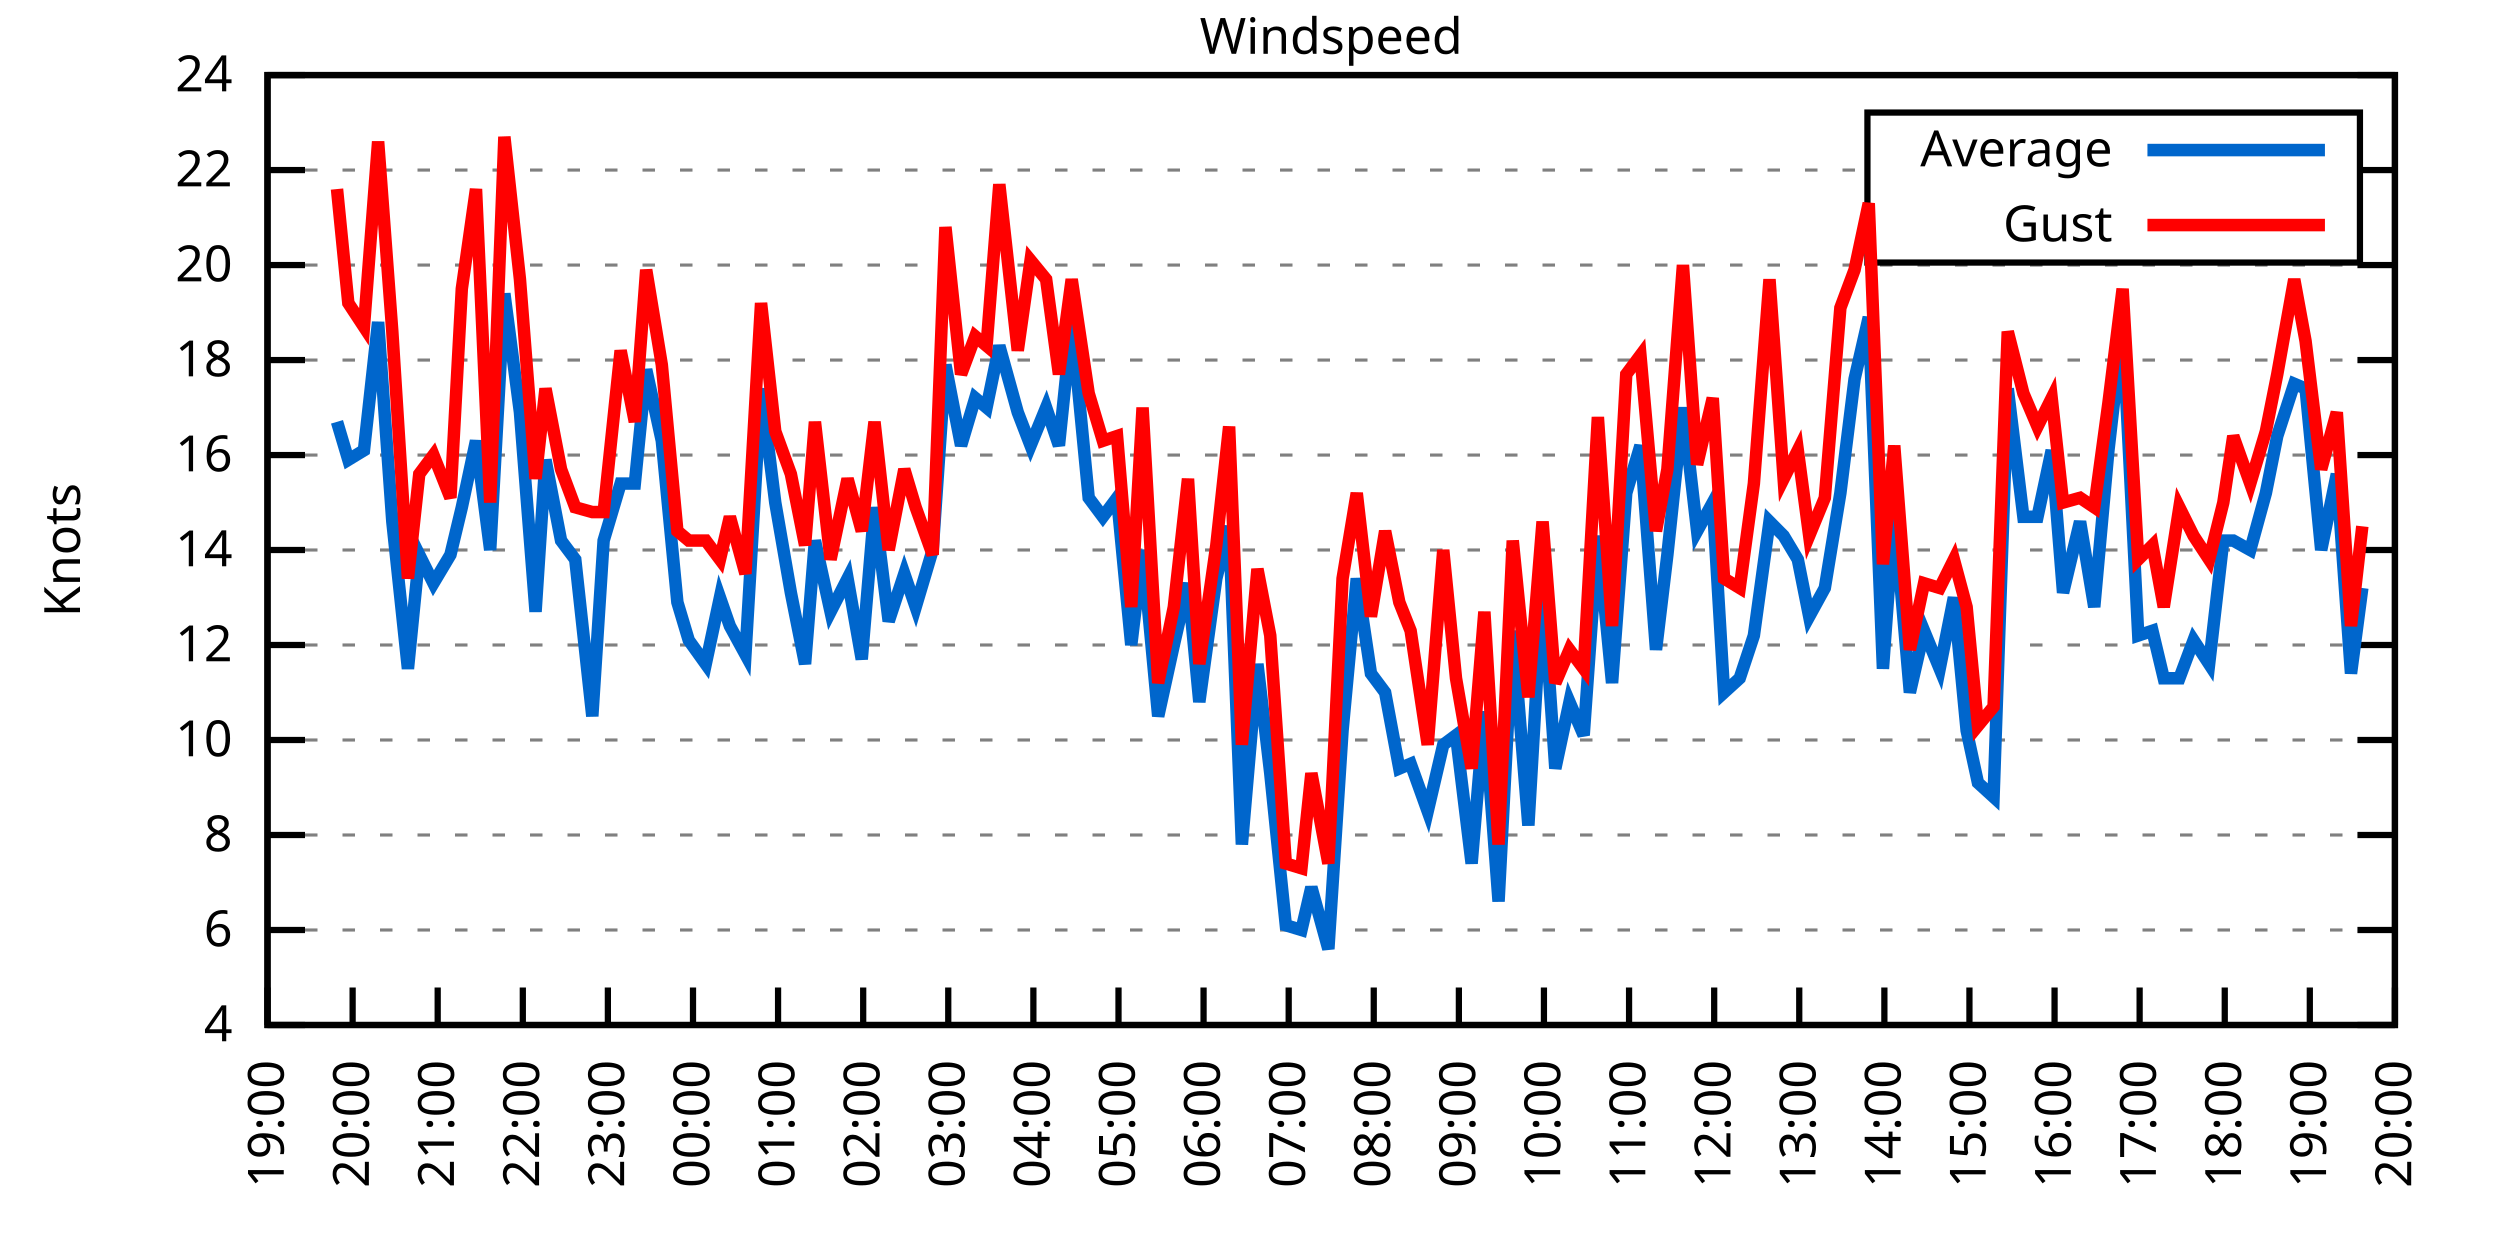
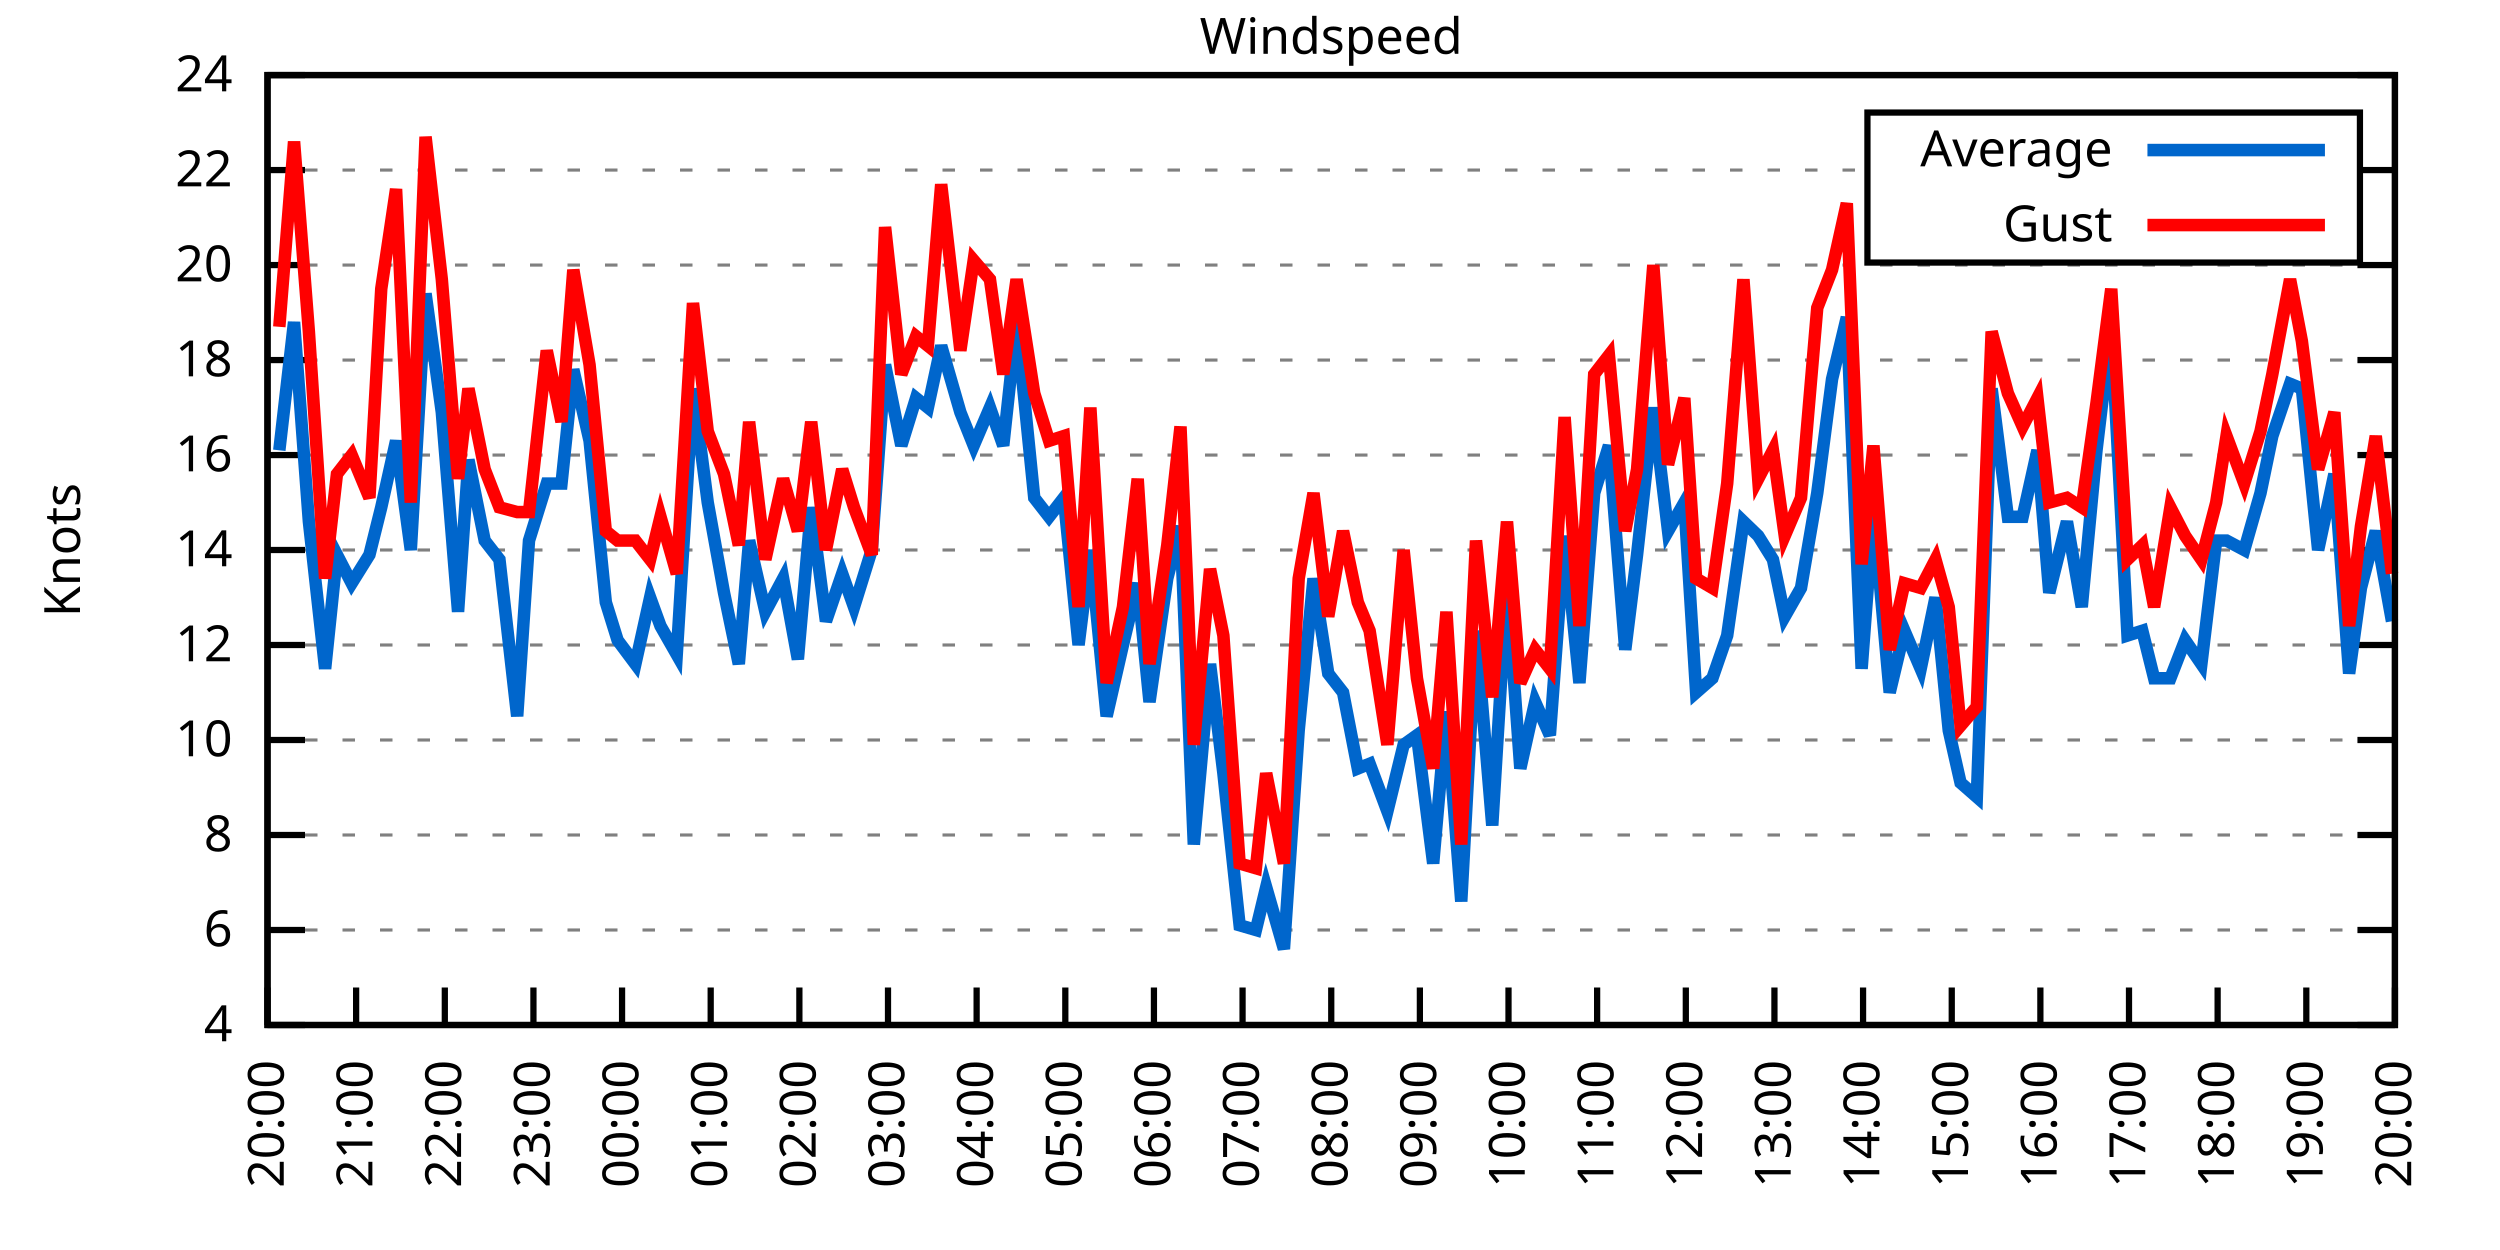
<svg xmlns="http://www.w3.org/2000/svg" xmlns:xlink="http://www.w3.org/1999/xlink" width="400" height="200" viewBox="0 0 400 200">
  <g id="gnuplot_canvas">
    <rect x="0" y="0" width="400" height="200" fill="none" />
    <defs>
      <circle id="gpDot" r="0.5" stroke-width="0.5" stroke="currentColor" />
      <path id="gpPt0" stroke-width="0.333" stroke="currentColor" d="M-1,0 h2 M0,-1 v2" />
      <path id="gpPt1" stroke-width="0.333" stroke="currentColor" d="M-1,-1 L1,1 M1,-1 L-1,1" />
      <path id="gpPt2" stroke-width="0.333" stroke="currentColor" d="M-1,0 L1,0 M0,-1 L0,1 M-1,-1 L1,1 M-1,1 L1,-1" />
      <rect id="gpPt3" stroke-width="0.333" stroke="currentColor" x="-1" y="-1" width="2" height="2" />
      <rect id="gpPt4" stroke-width="0.333" stroke="currentColor" fill="currentColor" x="-1" y="-1" width="2" height="2" />
      <circle id="gpPt5" stroke-width="0.333" stroke="currentColor" cx="0" cy="0" r="1" />
      <use xlink:href="#gpPt5" id="gpPt6" fill="currentColor" stroke="none" />
      <path id="gpPt7" stroke-width="0.333" stroke="currentColor" d="M0,-1.33 L-1.33,0.67 L1.33,0.67 z" />
      <use xlink:href="#gpPt7" id="gpPt8" fill="currentColor" stroke="none" />
      <use xlink:href="#gpPt7" id="gpPt9" stroke="currentColor" transform="rotate(180)" />
      <use xlink:href="#gpPt9" id="gpPt10" fill="currentColor" stroke="none" />
      <use xlink:href="#gpPt3" id="gpPt11" stroke="currentColor" transform="rotate(45)" />
      <use xlink:href="#gpPt11" id="gpPt12" fill="currentColor" stroke="none" />
      <path id="gpPt13" stroke-width="0.333" stroke="currentColor" d="M0,1.330 L1.265,0.411 L0.782,-1.067 L-0.782,-1.076 L-1.265,0.411 z" />
      <use xlink:href="#gpPt13" id="gpPt14" fill="currentColor" stroke="none" />
      <filter id="textbox" filterUnits="objectBoundingBox" x="0" y="0" height="1" width="1">
        <feFlood flood-color="white" flood-opacity="1" result="bgnd" />
        <feComposite in="SourceGraphic" in2="bgnd" operator="atop" />
      </filter>
      <filter id="greybox" filterUnits="objectBoundingBox" x="0" y="0" height="1" width="1">
        <feFlood flood-color="lightgrey" flood-opacity="1" result="grey" />
        <feComposite in="SourceGraphic" in2="grey" operator="atop" />
      </filter>
    </defs>
    <g fill="none" color="white" stroke="currentColor" stroke-width="1.00" stroke-linecap="butt" stroke-linejoin="miter">
</g>
    <g fill="none" color="black" stroke="currentColor" stroke-width="1.00" stroke-linecap="butt" stroke-linejoin="miter">
      <g stroke="none" shape-rendering="crispEdges">
        <polygon fill="rgb(255, 255, 255)" points="42.80,164.00 383.18,164.00 383.18,12.02 42.80,12.02 " />
      </g>
    </g>
    <g fill="none" color="black" stroke="currentColor" stroke-width="1.00" stroke-linecap="butt" stroke-linejoin="miter">
</g>
    <g fill="none" color="black" stroke="black" stroke-width="0.50" stroke-linecap="butt" stroke-linejoin="miter">
</g>
    <g fill="none" color="gray" stroke="currentColor" stroke-width="0.50" stroke-linecap="butt" stroke-linejoin="miter">
      <path stroke="gray" stroke-dasharray="2,4" class="gridline" d="M42.80,164.00 L383.19,164.00  " />
    </g>
    <g fill="none" color="gray" stroke="gray" stroke-width="1.00" stroke-linecap="butt" stroke-linejoin="miter">
</g>
    <g fill="none" color="black" stroke="currentColor" stroke-width="1.00" stroke-linecap="butt" stroke-linejoin="miter">
      <path stroke="black" d="M42.80,164.00 L48.80,164.00 M383.19,164.00 L377.19,164.00  " />
      <g transform="translate(37.20,166.60)" stroke="none" fill="black" font-family="Sans" font-size="8.00" text-anchor="end">
        <text>
          <tspan font-family="Sans"> 4</tspan>
        </text>
      </g>
    </g>
    <g fill="none" color="black" stroke="currentColor" stroke-width="1.00" stroke-linecap="butt" stroke-linejoin="miter">
</g>
    <g fill="none" color="black" stroke="black" stroke-width="0.50" stroke-linecap="butt" stroke-linejoin="miter">
</g>
    <g fill="none" color="gray" stroke="currentColor" stroke-width="0.50" stroke-linecap="butt" stroke-linejoin="miter">
      <path stroke="gray" stroke-dasharray="2,4" class="gridline" d="M42.80,148.80 L383.19,148.80  " />
    </g>
    <g fill="none" color="gray" stroke="gray" stroke-width="1.00" stroke-linecap="butt" stroke-linejoin="miter">
</g>
    <g fill="none" color="black" stroke="currentColor" stroke-width="1.00" stroke-linecap="butt" stroke-linejoin="miter">
      <path stroke="black" d="M42.80,148.80 L48.80,148.80 M383.19,148.80 L377.19,148.80  " />
      <g transform="translate(37.20,151.40)" stroke="none" fill="black" font-family="Sans" font-size="8.00" text-anchor="end">
        <text>
          <tspan font-family="Sans"> 6</tspan>
        </text>
      </g>
    </g>
    <g fill="none" color="black" stroke="currentColor" stroke-width="1.00" stroke-linecap="butt" stroke-linejoin="miter">
</g>
    <g fill="none" color="black" stroke="black" stroke-width="0.50" stroke-linecap="butt" stroke-linejoin="miter">
</g>
    <g fill="none" color="gray" stroke="currentColor" stroke-width="0.50" stroke-linecap="butt" stroke-linejoin="miter">
      <path stroke="gray" stroke-dasharray="2,4" class="gridline" d="M42.80,133.60 L383.19,133.60  " />
    </g>
    <g fill="none" color="gray" stroke="gray" stroke-width="1.00" stroke-linecap="butt" stroke-linejoin="miter">
</g>
    <g fill="none" color="black" stroke="currentColor" stroke-width="1.00" stroke-linecap="butt" stroke-linejoin="miter">
      <path stroke="black" d="M42.80,133.60 L48.80,133.60 M383.19,133.60 L377.19,133.60  " />
      <g transform="translate(37.20,136.20)" stroke="none" fill="black" font-family="Sans" font-size="8.00" text-anchor="end">
        <text>
          <tspan font-family="Sans"> 8</tspan>
        </text>
      </g>
    </g>
    <g fill="none" color="black" stroke="currentColor" stroke-width="1.00" stroke-linecap="butt" stroke-linejoin="miter">
</g>
    <g fill="none" color="black" stroke="black" stroke-width="0.50" stroke-linecap="butt" stroke-linejoin="miter">
</g>
    <g fill="none" color="gray" stroke="currentColor" stroke-width="0.50" stroke-linecap="butt" stroke-linejoin="miter">
      <path stroke="gray" stroke-dasharray="2,4" class="gridline" d="M42.80,118.40 L383.19,118.40  " />
    </g>
    <g fill="none" color="gray" stroke="gray" stroke-width="1.00" stroke-linecap="butt" stroke-linejoin="miter">
</g>
    <g fill="none" color="black" stroke="currentColor" stroke-width="1.00" stroke-linecap="butt" stroke-linejoin="miter">
      <path stroke="black" d="M42.80,118.40 L48.80,118.40 M383.19,118.40 L377.19,118.40  " />
      <g transform="translate(37.20,121.00)" stroke="none" fill="black" font-family="Sans" font-size="8.00" text-anchor="end">
        <text>
          <tspan font-family="Sans"> 10</tspan>
        </text>
      </g>
    </g>
    <g fill="none" color="black" stroke="currentColor" stroke-width="1.00" stroke-linecap="butt" stroke-linejoin="miter">
</g>
    <g fill="none" color="black" stroke="black" stroke-width="0.50" stroke-linecap="butt" stroke-linejoin="miter">
</g>
    <g fill="none" color="gray" stroke="currentColor" stroke-width="0.50" stroke-linecap="butt" stroke-linejoin="miter">
      <path stroke="gray" stroke-dasharray="2,4" class="gridline" d="M42.80,103.20 L383.19,103.20  " />
    </g>
    <g fill="none" color="gray" stroke="gray" stroke-width="1.00" stroke-linecap="butt" stroke-linejoin="miter">
</g>
    <g fill="none" color="black" stroke="currentColor" stroke-width="1.00" stroke-linecap="butt" stroke-linejoin="miter">
      <path stroke="black" d="M42.80,103.20 L48.80,103.20 M383.19,103.20 L377.19,103.20  " />
      <g transform="translate(37.20,105.80)" stroke="none" fill="black" font-family="Sans" font-size="8.00" text-anchor="end">
        <text>
          <tspan font-family="Sans"> 12</tspan>
        </text>
      </g>
    </g>
    <g fill="none" color="black" stroke="currentColor" stroke-width="1.00" stroke-linecap="butt" stroke-linejoin="miter">
</g>
    <g fill="none" color="black" stroke="black" stroke-width="0.50" stroke-linecap="butt" stroke-linejoin="miter">
</g>
    <g fill="none" color="gray" stroke="currentColor" stroke-width="0.50" stroke-linecap="butt" stroke-linejoin="miter">
      <path stroke="gray" stroke-dasharray="2,4" class="gridline" d="M42.80,88.00 L383.19,88.00  " />
    </g>
    <g fill="none" color="gray" stroke="gray" stroke-width="1.00" stroke-linecap="butt" stroke-linejoin="miter">
</g>
    <g fill="none" color="black" stroke="currentColor" stroke-width="1.00" stroke-linecap="butt" stroke-linejoin="miter">
      <path stroke="black" d="M42.80,88.00 L48.80,88.00 M383.19,88.00 L377.19,88.00  " />
      <g transform="translate(37.20,90.60)" stroke="none" fill="black" font-family="Sans" font-size="8.00" text-anchor="end">
        <text>
          <tspan font-family="Sans"> 14</tspan>
        </text>
      </g>
    </g>
    <g fill="none" color="black" stroke="currentColor" stroke-width="1.00" stroke-linecap="butt" stroke-linejoin="miter">
</g>
    <g fill="none" color="black" stroke="black" stroke-width="0.50" stroke-linecap="butt" stroke-linejoin="miter">
</g>
    <g fill="none" color="gray" stroke="currentColor" stroke-width="0.50" stroke-linecap="butt" stroke-linejoin="miter">
      <path stroke="gray" stroke-dasharray="2,4" class="gridline" d="M42.80,72.81 L383.19,72.81  " />
    </g>
    <g fill="none" color="gray" stroke="gray" stroke-width="1.00" stroke-linecap="butt" stroke-linejoin="miter">
</g>
    <g fill="none" color="black" stroke="currentColor" stroke-width="1.00" stroke-linecap="butt" stroke-linejoin="miter">
      <path stroke="black" d="M42.80,72.81 L48.80,72.81 M383.19,72.81 L377.19,72.81  " />
      <g transform="translate(37.20,75.41)" stroke="none" fill="black" font-family="Sans" font-size="8.00" text-anchor="end">
        <text>
          <tspan font-family="Sans"> 16</tspan>
        </text>
      </g>
    </g>
    <g fill="none" color="black" stroke="currentColor" stroke-width="1.00" stroke-linecap="butt" stroke-linejoin="miter">
</g>
    <g fill="none" color="black" stroke="black" stroke-width="0.50" stroke-linecap="butt" stroke-linejoin="miter">
</g>
    <g fill="none" color="gray" stroke="currentColor" stroke-width="0.50" stroke-linecap="butt" stroke-linejoin="miter">
      <path stroke="gray" stroke-dasharray="2,4" class="gridline" d="M42.80,57.61 L383.19,57.61  " />
    </g>
    <g fill="none" color="gray" stroke="gray" stroke-width="1.00" stroke-linecap="butt" stroke-linejoin="miter">
</g>
    <g fill="none" color="black" stroke="currentColor" stroke-width="1.00" stroke-linecap="butt" stroke-linejoin="miter">
      <path stroke="black" d="M42.80,57.61 L48.80,57.61 M383.19,57.61 L377.19,57.61  " />
      <g transform="translate(37.20,60.21)" stroke="none" fill="black" font-family="Sans" font-size="8.00" text-anchor="end">
        <text>
          <tspan font-family="Sans"> 18</tspan>
        </text>
      </g>
    </g>
    <g fill="none" color="black" stroke="currentColor" stroke-width="1.00" stroke-linecap="butt" stroke-linejoin="miter">
</g>
    <g fill="none" color="black" stroke="black" stroke-width="0.50" stroke-linecap="butt" stroke-linejoin="miter">
</g>
    <g fill="none" color="gray" stroke="currentColor" stroke-width="0.50" stroke-linecap="butt" stroke-linejoin="miter">
      <path stroke="gray" stroke-dasharray="2,4" class="gridline" d="M42.80,42.41 L383.19,42.41  " />
    </g>
    <g fill="none" color="gray" stroke="gray" stroke-width="1.00" stroke-linecap="butt" stroke-linejoin="miter">
</g>
    <g fill="none" color="black" stroke="currentColor" stroke-width="1.00" stroke-linecap="butt" stroke-linejoin="miter">
      <path stroke="black" d="M42.80,42.41 L48.80,42.41 M383.19,42.41 L377.19,42.41  " />
      <g transform="translate(37.20,45.01)" stroke="none" fill="black" font-family="Sans" font-size="8.00" text-anchor="end">
        <text>
          <tspan font-family="Sans"> 20</tspan>
        </text>
      </g>
    </g>
    <g fill="none" color="black" stroke="currentColor" stroke-width="1.00" stroke-linecap="butt" stroke-linejoin="miter">
</g>
    <g fill="none" color="black" stroke="black" stroke-width="0.50" stroke-linecap="butt" stroke-linejoin="miter">
</g>
    <g fill="none" color="gray" stroke="currentColor" stroke-width="0.50" stroke-linecap="butt" stroke-linejoin="miter">
      <path stroke="gray" stroke-dasharray="2,4" class="gridline" d="M42.80,27.21 L298.79,27.21 M377.59,27.21 L383.19,27.21  " />
    </g>
    <g fill="none" color="gray" stroke="gray" stroke-width="1.00" stroke-linecap="butt" stroke-linejoin="miter">
</g>
    <g fill="none" color="black" stroke="currentColor" stroke-width="1.00" stroke-linecap="butt" stroke-linejoin="miter">
      <path stroke="black" d="M42.80,27.21 L48.80,27.21 M383.19,27.21 L377.19,27.21  " />
      <g transform="translate(37.20,29.81)" stroke="none" fill="black" font-family="Sans" font-size="8.00" text-anchor="end">
        <text>
          <tspan font-family="Sans"> 22</tspan>
        </text>
      </g>
    </g>
    <g fill="none" color="black" stroke="currentColor" stroke-width="1.00" stroke-linecap="butt" stroke-linejoin="miter">
</g>
    <g fill="none" color="black" stroke="black" stroke-width="0.50" stroke-linecap="butt" stroke-linejoin="miter">
</g>
    <g fill="none" color="gray" stroke="currentColor" stroke-width="0.50" stroke-linecap="butt" stroke-linejoin="miter">
      <path stroke="gray" stroke-dasharray="2,4" class="gridline" d="M42.80,12.01 L383.19,12.01  " />
    </g>
    <g fill="none" color="gray" stroke="gray" stroke-width="1.00" stroke-linecap="butt" stroke-linejoin="miter">
</g>
    <g fill="none" color="black" stroke="currentColor" stroke-width="1.00" stroke-linecap="butt" stroke-linejoin="miter">
      <path stroke="black" d="M42.80,12.01 L48.80,12.01 M383.19,12.01 L377.19,12.01  " />
      <g transform="translate(37.20,14.61)" stroke="none" fill="black" font-family="Sans" font-size="8.00" text-anchor="end">
        <text>
          <tspan font-family="Sans"> 24</tspan>
        </text>
      </g>
    </g>
    <g fill="none" color="black" stroke="currentColor" stroke-width="1.00" stroke-linecap="butt" stroke-linejoin="miter">
      <path stroke="black" d="M42.80,164.00 L42.80,158.00  " />
      <g transform="translate(45.40,169.60) rotate(270.00)" stroke="none" fill="black" font-family="Sans" font-size="8.00" text-anchor="end">
        <text>
-           <tspan font-family="Sans">19:00</tspan>
-         </text>
-       </g>
-     </g>
-     <g fill="none" color="black" stroke="currentColor" stroke-width="1.00" stroke-linecap="butt" stroke-linejoin="miter">
-       <path stroke="black" d="M56.42,164.00 L56.42,158.00  " />
-       <g transform="translate(59.02,169.60) rotate(270.00)" stroke="none" fill="black" font-family="Sans" font-size="8.00" text-anchor="end">
-         <text>
          <tspan font-family="Sans">20:00</tspan>
        </text>
      </g>
    </g>
    <g fill="none" color="black" stroke="currentColor" stroke-width="1.00" stroke-linecap="butt" stroke-linejoin="miter">
-       <path stroke="black" d="M70.03,164.00 L70.03,158.00  " />
-       <g transform="translate(72.63,169.60) rotate(270.00)" stroke="none" fill="black" font-family="Sans" font-size="8.00" text-anchor="end">
+       <path stroke="black" d="M56.98,164.00 L56.98,158.00  " />
+       <g transform="translate(59.58,169.60) rotate(270.00)" stroke="none" fill="black" font-family="Sans" font-size="8.00" text-anchor="end">
        <text>
          <tspan font-family="Sans">21:00</tspan>
        </text>
      </g>
    </g>
    <g fill="none" color="black" stroke="currentColor" stroke-width="1.00" stroke-linecap="butt" stroke-linejoin="miter">
-       <path stroke="black" d="M83.65,164.00 L83.65,158.00  " />
-       <g transform="translate(86.25,169.60) rotate(270.00)" stroke="none" fill="black" font-family="Sans" font-size="8.00" text-anchor="end">
+       <path stroke="black" d="M71.17,164.00 L71.17,158.00  " />
+       <g transform="translate(73.77,169.60) rotate(270.00)" stroke="none" fill="black" font-family="Sans" font-size="8.00" text-anchor="end">
        <text>
          <tspan font-family="Sans">22:00</tspan>
        </text>
      </g>
    </g>
    <g fill="none" color="black" stroke="currentColor" stroke-width="1.00" stroke-linecap="butt" stroke-linejoin="miter">
-       <path stroke="black" d="M97.26,164.00 L97.26,158.00  " />
-       <g transform="translate(99.86,169.60) rotate(270.00)" stroke="none" fill="black" font-family="Sans" font-size="8.00" text-anchor="end">
+       <path stroke="black" d="M85.35,164.00 L85.35,158.00  " />
+       <g transform="translate(87.95,169.60) rotate(270.00)" stroke="none" fill="black" font-family="Sans" font-size="8.00" text-anchor="end">
        <text>
          <tspan font-family="Sans">23:00</tspan>
        </text>
      </g>
    </g>
    <g fill="none" color="black" stroke="currentColor" stroke-width="1.00" stroke-linecap="butt" stroke-linejoin="miter">
-       <path stroke="black" d="M110.88,164.00 L110.88,158.00  " />
-       <g transform="translate(113.48,169.60) rotate(270.00)" stroke="none" fill="black" font-family="Sans" font-size="8.00" text-anchor="end">
+       <path stroke="black" d="M99.53,164.00 L99.53,158.00  " />
+       <g transform="translate(102.13,169.60) rotate(270.00)" stroke="none" fill="black" font-family="Sans" font-size="8.00" text-anchor="end">
        <text>
          <tspan font-family="Sans">00:00</tspan>
        </text>
      </g>
    </g>
    <g fill="none" color="black" stroke="currentColor" stroke-width="1.00" stroke-linecap="butt" stroke-linejoin="miter">
-       <path stroke="black" d="M124.49,164.00 L124.49,158.00  " />
-       <g transform="translate(127.09,169.60) rotate(270.00)" stroke="none" fill="black" font-family="Sans" font-size="8.00" text-anchor="end">
+       <path stroke="black" d="M113.71,164.00 L113.71,158.00  " />
+       <g transform="translate(116.31,169.60) rotate(270.00)" stroke="none" fill="black" font-family="Sans" font-size="8.00" text-anchor="end">
        <text>
          <tspan font-family="Sans">01:00</tspan>
        </text>
      </g>
    </g>
    <g fill="none" color="black" stroke="currentColor" stroke-width="1.00" stroke-linecap="butt" stroke-linejoin="miter">
-       <path stroke="black" d="M138.11,164.00 L138.11,158.00  " />
-       <g transform="translate(140.71,169.60) rotate(270.00)" stroke="none" fill="black" font-family="Sans" font-size="8.00" text-anchor="end">
+       <path stroke="black" d="M127.90,164.00 L127.90,158.00  " />
+       <g transform="translate(130.50,169.60) rotate(270.00)" stroke="none" fill="black" font-family="Sans" font-size="8.00" text-anchor="end">
        <text>
          <tspan font-family="Sans">02:00</tspan>
        </text>
      </g>
    </g>
    <g fill="none" color="black" stroke="currentColor" stroke-width="1.00" stroke-linecap="butt" stroke-linejoin="miter">
-       <path stroke="black" d="M151.72,164.00 L151.72,158.00  " />
-       <g transform="translate(154.32,169.60) rotate(270.00)" stroke="none" fill="black" font-family="Sans" font-size="8.00" text-anchor="end">
+       <path stroke="black" d="M142.08,164.00 L142.08,158.00  " />
+       <g transform="translate(144.68,169.60) rotate(270.00)" stroke="none" fill="black" font-family="Sans" font-size="8.00" text-anchor="end">
        <text>
          <tspan font-family="Sans">03:00</tspan>
        </text>
      </g>
    </g>
    <g fill="none" color="black" stroke="currentColor" stroke-width="1.00" stroke-linecap="butt" stroke-linejoin="miter">
-       <path stroke="black" d="M165.34,164.00 L165.34,158.00  " />
-       <g transform="translate(167.94,169.60) rotate(270.00)" stroke="none" fill="black" font-family="Sans" font-size="8.00" text-anchor="end">
+       <path stroke="black" d="M156.26,164.00 L156.26,158.00  " />
+       <g transform="translate(158.86,169.60) rotate(270.00)" stroke="none" fill="black" font-family="Sans" font-size="8.00" text-anchor="end">
        <text>
          <tspan font-family="Sans">04:00</tspan>
        </text>
      </g>
    </g>
    <g fill="none" color="black" stroke="currentColor" stroke-width="1.00" stroke-linecap="butt" stroke-linejoin="miter">
-       <path stroke="black" d="M178.96,164.00 L178.96,158.00  " />
-       <g transform="translate(181.56,169.60) rotate(270.00)" stroke="none" fill="black" font-family="Sans" font-size="8.00" text-anchor="end">
+       <path stroke="black" d="M170.45,164.00 L170.45,158.00  " />
+       <g transform="translate(173.05,169.60) rotate(270.00)" stroke="none" fill="black" font-family="Sans" font-size="8.00" text-anchor="end">
        <text>
          <tspan font-family="Sans">05:00</tspan>
        </text>
      </g>
    </g>
    <g fill="none" color="black" stroke="currentColor" stroke-width="1.00" stroke-linecap="butt" stroke-linejoin="miter">
-       <path stroke="black" d="M192.57,164.00 L192.57,158.00  " />
-       <g transform="translate(195.17,169.60) rotate(270.00)" stroke="none" fill="black" font-family="Sans" font-size="8.00" text-anchor="end">
+       <path stroke="black" d="M184.63,164.00 L184.63,158.00  " />
+       <g transform="translate(187.23,169.60) rotate(270.00)" stroke="none" fill="black" font-family="Sans" font-size="8.00" text-anchor="end">
        <text>
          <tspan font-family="Sans">06:00</tspan>
        </text>
      </g>
    </g>
    <g fill="none" color="black" stroke="currentColor" stroke-width="1.00" stroke-linecap="butt" stroke-linejoin="miter">
-       <path stroke="black" d="M206.19,164.00 L206.19,158.00  " />
-       <g transform="translate(208.79,169.60) rotate(270.00)" stroke="none" fill="black" font-family="Sans" font-size="8.00" text-anchor="end">
+       <path stroke="black" d="M198.81,164.00 L198.81,158.00  " />
+       <g transform="translate(201.41,169.60) rotate(270.00)" stroke="none" fill="black" font-family="Sans" font-size="8.00" text-anchor="end">
        <text>
          <tspan font-family="Sans">07:00</tspan>
        </text>
      </g>
    </g>
    <g fill="none" color="black" stroke="currentColor" stroke-width="1.00" stroke-linecap="butt" stroke-linejoin="miter">
-       <path stroke="black" d="M219.80,164.00 L219.80,158.00  " />
-       <g transform="translate(222.40,169.60) rotate(270.00)" stroke="none" fill="black" font-family="Sans" font-size="8.00" text-anchor="end">
+       <path stroke="black" d="M213.00,164.00 L213.00,158.00  " />
+       <g transform="translate(215.60,169.60) rotate(270.00)" stroke="none" fill="black" font-family="Sans" font-size="8.00" text-anchor="end">
        <text>
          <tspan font-family="Sans">08:00</tspan>
        </text>
      </g>
    </g>
    <g fill="none" color="black" stroke="currentColor" stroke-width="1.00" stroke-linecap="butt" stroke-linejoin="miter">
-       <path stroke="black" d="M233.42,164.00 L233.42,158.00  " />
-       <g transform="translate(236.02,169.60) rotate(270.00)" stroke="none" fill="black" font-family="Sans" font-size="8.00" text-anchor="end">
+       <path stroke="black" d="M227.18,164.00 L227.18,158.00  " />
+       <g transform="translate(229.78,169.60) rotate(270.00)" stroke="none" fill="black" font-family="Sans" font-size="8.00" text-anchor="end">
        <text>
          <tspan font-family="Sans">09:00</tspan>
        </text>
      </g>
    </g>
    <g fill="none" color="black" stroke="currentColor" stroke-width="1.00" stroke-linecap="butt" stroke-linejoin="miter">
-       <path stroke="black" d="M247.03,164.00 L247.03,158.00  " />
-       <g transform="translate(249.63,169.60) rotate(270.00)" stroke="none" fill="black" font-family="Sans" font-size="8.00" text-anchor="end">
+       <path stroke="black" d="M241.36,164.00 L241.36,158.00  " />
+       <g transform="translate(243.96,169.60) rotate(270.00)" stroke="none" fill="black" font-family="Sans" font-size="8.00" text-anchor="end">
        <text>
          <tspan font-family="Sans">10:00</tspan>
        </text>
      </g>
    </g>
    <g fill="none" color="black" stroke="currentColor" stroke-width="1.00" stroke-linecap="butt" stroke-linejoin="miter">
-       <path stroke="black" d="M260.65,164.00 L260.65,158.00  " />
-       <g transform="translate(263.25,169.60) rotate(270.00)" stroke="none" fill="black" font-family="Sans" font-size="8.00" text-anchor="end">
+       <path stroke="black" d="M255.54,164.00 L255.54,158.00  " />
+       <g transform="translate(258.14,169.60) rotate(270.00)" stroke="none" fill="black" font-family="Sans" font-size="8.00" text-anchor="end">
        <text>
          <tspan font-family="Sans">11:00</tspan>
        </text>
      </g>
    </g>
    <g fill="none" color="black" stroke="currentColor" stroke-width="1.00" stroke-linecap="butt" stroke-linejoin="miter">
-       <path stroke="black" d="M274.27,164.00 L274.27,158.00  " />
-       <g transform="translate(276.87,169.60) rotate(270.00)" stroke="none" fill="black" font-family="Sans" font-size="8.00" text-anchor="end">
+       <path stroke="black" d="M269.73,164.00 L269.73,158.00  " />
+       <g transform="translate(272.33,169.60) rotate(270.00)" stroke="none" fill="black" font-family="Sans" font-size="8.00" text-anchor="end">
        <text>
          <tspan font-family="Sans">12:00</tspan>
        </text>
      </g>
    </g>
    <g fill="none" color="black" stroke="currentColor" stroke-width="1.00" stroke-linecap="butt" stroke-linejoin="miter">
-       <path stroke="black" d="M287.88,164.00 L287.88,158.00  " />
-       <g transform="translate(290.48,169.60) rotate(270.00)" stroke="none" fill="black" font-family="Sans" font-size="8.00" text-anchor="end">
+       <path stroke="black" d="M283.91,164.00 L283.91,158.00  " />
+       <g transform="translate(286.51,169.60) rotate(270.00)" stroke="none" fill="black" font-family="Sans" font-size="8.00" text-anchor="end">
        <text>
          <tspan font-family="Sans">13:00</tspan>
        </text>
      </g>
    </g>
    <g fill="none" color="black" stroke="currentColor" stroke-width="1.00" stroke-linecap="butt" stroke-linejoin="miter">
-       <path stroke="black" d="M301.50,164.00 L301.50,158.00  " />
-       <g transform="translate(304.10,169.60) rotate(270.00)" stroke="none" fill="black" font-family="Sans" font-size="8.00" text-anchor="end">
+       <path stroke="black" d="M298.09,164.00 L298.09,158.00  " />
+       <g transform="translate(300.69,169.60) rotate(270.00)" stroke="none" fill="black" font-family="Sans" font-size="8.00" text-anchor="end">
        <text>
          <tspan font-family="Sans">14:00</tspan>
        </text>
      </g>
    </g>
    <g fill="none" color="black" stroke="currentColor" stroke-width="1.00" stroke-linecap="butt" stroke-linejoin="miter">
-       <path stroke="black" d="M315.11,164.00 L315.11,158.00  " />
-       <g transform="translate(317.71,169.60) rotate(270.00)" stroke="none" fill="black" font-family="Sans" font-size="8.00" text-anchor="end">
+       <path stroke="black" d="M312.28,164.00 L312.28,158.00  " />
+       <g transform="translate(314.88,169.60) rotate(270.00)" stroke="none" fill="black" font-family="Sans" font-size="8.00" text-anchor="end">
        <text>
          <tspan font-family="Sans">15:00</tspan>
        </text>
      </g>
    </g>
    <g fill="none" color="black" stroke="currentColor" stroke-width="1.00" stroke-linecap="butt" stroke-linejoin="miter">
-       <path stroke="black" d="M328.73,164.00 L328.73,158.00  " />
-       <g transform="translate(331.33,169.60) rotate(270.00)" stroke="none" fill="black" font-family="Sans" font-size="8.00" text-anchor="end">
+       <path stroke="black" d="M326.46,164.00 L326.46,158.00  " />
+       <g transform="translate(329.06,169.60) rotate(270.00)" stroke="none" fill="black" font-family="Sans" font-size="8.00" text-anchor="end">
        <text>
          <tspan font-family="Sans">16:00</tspan>
        </text>
      </g>
    </g>
    <g fill="none" color="black" stroke="currentColor" stroke-width="1.00" stroke-linecap="butt" stroke-linejoin="miter">
-       <path stroke="black" d="M342.34,164.00 L342.34,158.00  " />
-       <g transform="translate(344.94,169.60) rotate(270.00)" stroke="none" fill="black" font-family="Sans" font-size="8.00" text-anchor="end">
+       <path stroke="black" d="M340.64,164.00 L340.64,158.00  " />
+       <g transform="translate(343.24,169.60) rotate(270.00)" stroke="none" fill="black" font-family="Sans" font-size="8.00" text-anchor="end">
        <text>
          <tspan font-family="Sans">17:00</tspan>
        </text>
      </g>
    </g>
    <g fill="none" color="black" stroke="currentColor" stroke-width="1.00" stroke-linecap="butt" stroke-linejoin="miter">
-       <path stroke="black" d="M355.96,164.00 L355.96,158.00  " />
-       <g transform="translate(358.56,169.60) rotate(270.00)" stroke="none" fill="black" font-family="Sans" font-size="8.00" text-anchor="end">
+       <path stroke="black" d="M354.82,164.00 L354.82,158.00  " />
+       <g transform="translate(357.42,169.60) rotate(270.00)" stroke="none" fill="black" font-family="Sans" font-size="8.00" text-anchor="end">
        <text>
          <tspan font-family="Sans">18:00</tspan>
        </text>
      </g>
    </g>
    <g fill="none" color="black" stroke="currentColor" stroke-width="1.00" stroke-linecap="butt" stroke-linejoin="miter">
-       <path stroke="black" d="M369.57,164.00 L369.57,158.00  " />
-       <g transform="translate(372.17,169.60) rotate(270.00)" stroke="none" fill="black" font-family="Sans" font-size="8.00" text-anchor="end">
+       <path stroke="black" d="M369.01,164.00 L369.01,158.00  " />
+       <g transform="translate(371.61,169.60) rotate(270.00)" stroke="none" fill="black" font-family="Sans" font-size="8.00" text-anchor="end">
        <text>
          <tspan font-family="Sans">19:00</tspan>
        </text>
      </g>
    </g>
    <g fill="none" color="black" stroke="currentColor" stroke-width="1.00" stroke-linecap="butt" stroke-linejoin="miter">
      <path stroke="black" d="M383.19,164.00 L383.19,158.00  " />
      <g transform="translate(385.79,169.60) rotate(270.00)" stroke="none" fill="black" font-family="Sans" font-size="8.00" text-anchor="end">
        <text>
          <tspan font-family="Sans">20:00</tspan>
        </text>
      </g>
    </g>
    <g fill="none" color="black" stroke="currentColor" stroke-width="1.00" stroke-linecap="butt" stroke-linejoin="miter">
</g>
    <g fill="none" color="black" stroke="currentColor" stroke-width="1.00" stroke-linecap="butt" stroke-linejoin="miter">
      <path stroke="black" d="M42.80,12.01 L42.80,164.00 L383.19,164.00 L383.19,12.01 L42.80,12.01 Z  " />
    </g>
    <g fill="none" color="black" stroke="currentColor" stroke-width="1.00" stroke-linecap="butt" stroke-linejoin="miter">
</g>
    <g fill="none" color="black" stroke="currentColor" stroke-width="1.00" stroke-linecap="butt" stroke-linejoin="miter">
      <path stroke="black" d="M298.79,42.01 L298.79,18.01 L377.59,18.01 L377.59,42.01 L298.79,42.01 Z  " />
    </g>
    <g id="Windspeed_plot_1">
      <g fill="none" color="white" stroke="black" stroke-width="2.00" stroke-linecap="butt" stroke-linejoin="miter">
</g>
      <g fill="none" color="black" stroke="currentColor" stroke-width="2.00" stroke-linecap="butt" stroke-linejoin="miter">
        <g transform="translate(337.99,26.61)" stroke="none" fill="black" font-family="Sans" font-size="8.00" text-anchor="end">
          <text>
            <tspan font-family="Sans">Average</tspan>
          </text>
        </g>
      </g>
      <g fill="none" color="black" stroke="currentColor" stroke-width="2.00" stroke-linecap="butt" stroke-linejoin="miter">
-         <path stroke="rgb(  0, 102, 204)" d="M343.59,24.01 L371.99,24.01 M53.92,67.49 L55.73,73.57 L58.23,72.05 L60.50,51.53 L62.77,83.45 L65.27,107.00   L67.08,88.76 L69.35,93.32 L72.07,88.76 L73.89,81.17 L76.16,70.53 L78.43,88.00 L80.70,46.97 L83.19,65.97   L85.69,97.88 L87.28,73.57 L89.77,86.49 L92.04,89.52 L94.77,114.60 L96.58,86.49 L99.30,77.37 L101.57,77.37   L103.39,59.13 L105.89,70.53 L108.38,96.36 L110.20,102.44 L112.92,106.24 L115.19,95.60 L116.78,100.16 L119.27,104.72   L121.77,62.17 L124.04,80.41 L126.54,94.84 L128.81,106.24 L130.39,86.49 L132.89,97.88 L135.61,92.56 L137.88,105.48   L139.92,81.17 L142.19,99.40 L144.69,91.80 L146.51,97.12 L149.23,88.00 L151.27,58.37 L153.77,71.29 L156.04,63.69   L157.85,65.21 L159.89,55.33 L162.84,65.97 L164.89,71.29 L167.38,65.21 L169.43,71.29 L171.47,51.53 L174.19,79.65   L176.46,82.69 L178.73,79.65 L181.00,103.20 L182.81,88.00 L185.31,114.60 L187.81,103.20 L190.08,93.32 L191.89,112.32   L194.61,92.56 L196.66,84.21 L198.70,135.12 L201.19,106.24 L203.24,123.72 L205.73,148.04 L208.23,148.80 L209.82,141.96   L212.54,151.84 L214.81,116.88 L217.08,92.56 L219.35,107.76 L221.62,110.80 L223.89,122.96 L225.70,122.20 L228.43,129.80   L230.92,119.16 L232.96,117.64 L235.46,138.16 L237.50,113.84 L239.77,144.24 L242.04,100.92 L244.54,132.08 L246.81,93.32   L248.85,122.96 L251.12,112.32 L253.39,117.64 L255.66,85.73 L257.93,109.28 L260.20,78.89 L262.47,71.29 L264.96,103.96   L266.78,88.76 L269.27,65.21 L271.54,84.97 L274.04,80.41 L275.85,110.80 L278.35,108.52 L280.62,101.68 L283.12,83.45   L285.38,85.73 L287.65,89.52 L289.47,98.64 L291.97,94.08 L294.46,78.89 L296.73,60.65 L299.00,50.77 L301.27,107.00   L303.08,81.93 L305.58,110.80 L307.85,100.92 L310.35,107.00 L312.62,95.60 L314.66,116.88 L316.47,125.24 L318.97,127.52   L321.24,62.17 L323.74,82.69 L326.00,82.69 L328.27,72.05 L330.09,94.84 L332.81,83.45 L335.08,97.12 L337.35,72.05   L339.62,52.29 L342.12,101.68 L344.39,100.92 L346.20,108.52 L348.70,108.52 L350.97,102.44 L353.46,106.24 L355.73,86.49   L357.32,86.49 L360.04,88.00 L362.54,78.89 L364.36,69.77 L367.08,61.41 L368.89,62.17 L371.39,88.00 L373.89,75.85   L376.16,107.76 L377.97,94.08  " />
+         <path stroke="rgb(  0, 102, 204)" d="M343.59,24.01 L371.99,24.01 M44.69,72.05 L47.05,51.53 L49.42,83.45 L52.02,107.00 L53.91,88.76 L56.27,93.32   L59.11,88.76 L61.00,81.17 L63.37,70.53 L65.73,88.00 L68.09,46.97 L70.69,65.97 L73.29,97.88 L74.95,73.57   L77.55,86.49 L79.91,89.52 L82.75,114.60 L84.64,86.49 L87.48,77.37 L89.84,77.37 L91.73,59.13 L94.33,70.53   L96.93,96.36 L98.82,102.44 L101.66,106.24 L104.02,95.60 L105.68,100.16 L108.28,104.72 L110.88,62.17 L113.24,80.41   L115.84,94.84 L118.21,106.24 L119.86,86.49 L122.46,97.88 L125.30,92.56 L127.66,105.48 L129.79,81.17 L132.15,99.40   L134.75,91.80 L136.64,97.12 L139.48,88.00 L141.61,58.37 L144.21,71.29 L146.57,63.69 L148.46,65.21 L150.59,55.33   L153.66,65.97 L155.79,71.29 L158.39,65.21 L160.52,71.29 L162.65,51.53 L165.48,79.65 L167.85,82.69 L170.21,79.65   L172.57,103.20 L174.46,88.00 L177.06,114.60 L179.67,103.20 L182.03,93.32 L183.92,112.32 L186.76,92.56 L188.88,84.21   L191.01,135.12 L193.61,106.24 L195.74,123.72 L198.34,148.04 L200.94,148.80 L202.59,141.96 L205.43,151.84 L207.79,116.88   L210.16,92.56 L212.52,107.76 L214.89,110.80 L217.25,122.96 L219.14,122.20 L221.98,129.80 L224.58,119.16 L226.71,117.64   L229.31,138.16 L231.43,113.84 L233.80,144.24 L236.16,100.92 L238.76,132.08 L241.12,93.32 L243.25,122.96 L245.62,112.32   L247.98,117.64 L250.34,85.73 L252.71,109.28 L255.07,78.89 L257.43,71.29 L260.04,103.96 L261.93,88.76 L264.53,65.21   L266.89,84.97 L269.49,80.41 L271.38,110.80 L273.98,108.52 L276.35,101.68 L278.95,83.45 L281.31,85.73 L283.67,89.52   L285.56,98.64 L288.16,94.08 L290.76,78.89 L293.13,60.65 L295.49,50.77 L297.86,107.00 L299.75,81.93 L302.35,110.80   L304.71,100.92 L307.31,107.00 L309.68,95.60 L311.80,116.88 L313.69,125.24 L316.29,127.52 L318.66,62.17 L321.26,82.69   L323.62,82.69 L325.99,72.05 L327.88,94.84 L330.71,83.45 L333.08,97.12 L335.44,72.05 L337.80,52.29 L340.40,101.68   L342.77,100.92 L344.66,108.52 L347.26,108.52 L349.62,102.44 L352.22,106.24 L354.59,86.49 L356.24,86.49 L359.08,88.00   L361.68,78.89 L363.57,69.77 L366.41,61.41 L368.30,62.17 L370.90,88.00 L373.50,75.85 L375.86,107.76 L377.75,94.08   L380.12,84.97 L382.72,99.40  " />
      </g>
    </g>
    <g id="Windspeed_plot_2">
      <g fill="none" color="black" stroke="currentColor" stroke-width="2.00" stroke-linecap="butt" stroke-linejoin="miter">
        <g transform="translate(337.99,38.61)" stroke="none" fill="black" font-family="Sans" font-size="8.00" text-anchor="end">
          <text>
            <tspan font-family="Sans">Gust</tspan>
          </text>
        </g>
      </g>
      <g fill="none" color="black" stroke="currentColor" stroke-width="2.00" stroke-linecap="butt" stroke-linejoin="miter">
-         <path stroke="rgb(255,   0,   0)" d="M343.59,36.01 L371.99,36.01 M53.92,30.25 L55.73,48.49 L58.23,52.29 L60.50,22.65 L62.77,53.05 L65.27,92.56   L67.08,75.85 L69.35,72.81 L72.07,79.65 L73.89,46.21 L76.16,30.25 L78.43,80.41 L80.70,21.89 L83.19,44.69   L85.69,76.61 L87.28,62.17 L89.77,75.09 L92.04,81.17 L94.77,81.93 L96.58,81.93 L99.30,56.09 L101.57,67.49   L103.39,43.17 L105.89,58.37 L108.38,84.97 L110.20,86.49 L112.92,86.49 L115.19,89.52 L116.78,82.69 L119.27,91.80   L121.77,48.49 L124.04,69.01 L126.54,75.85 L128.81,87.25 L130.39,67.49 L132.89,89.52 L135.61,76.61 L137.88,84.97   L139.92,67.49 L142.19,88.00 L144.69,75.09 L146.51,81.17 L149.23,88.76 L151.27,36.33 L153.77,59.89 L156.04,53.81   L157.85,55.33 L159.89,29.49 L162.84,56.09 L164.89,41.65 L167.38,44.69 L169.43,59.89 L171.47,44.69 L174.19,62.93   L176.46,70.53 L178.73,69.77 L181.00,97.12 L182.81,65.21 L185.31,109.28 L187.81,97.12 L190.08,76.61 L191.89,106.24   L194.61,87.25 L196.66,68.25 L198.70,119.16 L201.19,91.04 L203.24,101.68 L205.73,138.16 L208.23,138.92 L209.82,123.72   L212.54,138.16 L214.81,92.56 L217.08,78.89 L219.35,98.64 L221.62,84.97 L223.89,96.36 L225.70,100.92 L228.43,119.16   L230.92,88.00 L232.96,108.52 L235.46,122.96 L237.50,97.88 L239.77,135.12 L242.04,86.49 L244.54,111.56 L246.81,83.45   L248.85,109.28 L251.12,103.96 L253.39,107.00 L255.66,66.73 L257.93,100.16 L260.20,59.89 L262.47,56.85 L264.96,84.97   L266.78,75.09 L269.27,42.41 L271.54,74.33 L274.04,63.69 L275.85,92.56 L278.35,94.08 L280.62,77.37 L283.12,44.69   L285.38,76.61 L287.65,72.05 L289.47,85.73 L291.97,79.65 L294.46,49.25 L296.73,43.17 L299.00,32.53 L301.27,90.28   L303.08,71.29 L305.58,103.96 L307.85,93.32 L310.35,94.08 L312.62,89.52 L314.66,97.12 L316.47,116.12 L318.97,113.08   L321.24,53.05 L323.74,62.93 L326.00,68.25 L328.27,63.69 L330.09,80.41 L332.81,79.65 L335.08,81.17 L337.35,64.45   L339.62,46.21 L342.12,89.52 L344.39,87.25 L346.20,97.12 L348.70,81.17 L350.97,85.73 L353.46,89.52 L355.73,80.41   L357.32,69.77 L360.04,77.37 L362.54,69.01 L364.36,59.89 L367.08,44.69 L368.89,54.57 L371.39,75.09 L373.89,65.97   L376.16,100.16 L377.97,84.21  " />
+         <path stroke="rgb(255,   0,   0)" d="M343.59,36.01 L371.99,36.01 M44.69,52.29 L47.05,22.65 L49.42,53.05 L52.02,92.56 L53.91,75.85 L56.27,72.81   L59.11,79.65 L61.00,46.21 L63.37,30.25 L65.73,80.41 L68.09,21.89 L70.69,44.69 L73.29,76.61 L74.95,62.17   L77.55,75.09 L79.91,81.17 L82.75,81.93 L84.64,81.93 L87.48,56.09 L89.84,67.49 L91.73,43.17 L94.33,58.37   L96.93,84.97 L98.82,86.49 L101.66,86.49 L104.02,89.52 L105.68,82.69 L108.28,91.80 L110.88,48.49 L113.24,69.01   L115.84,75.85 L118.21,87.25 L119.86,67.49 L122.46,89.52 L125.30,76.61 L127.66,84.97 L129.79,67.49 L132.15,88.00   L134.75,75.09 L136.64,81.17 L139.48,88.76 L141.61,36.33 L144.21,59.89 L146.57,53.81 L148.46,55.33 L150.59,29.49   L153.66,56.09 L155.79,41.65 L158.39,44.69 L160.52,59.89 L162.65,44.69 L165.48,62.93 L167.85,70.53 L170.21,69.77   L172.57,97.12 L174.46,65.21 L177.06,109.28 L179.67,97.12 L182.03,76.61 L183.92,106.24 L186.76,87.25 L188.88,68.25   L191.01,119.16 L193.61,91.04 L195.74,101.68 L198.34,138.16 L200.94,138.92 L202.59,123.72 L205.43,138.16 L207.79,92.56   L210.16,78.89 L212.52,98.64 L214.89,84.97 L217.25,96.36 L219.14,100.92 L221.98,119.16 L224.58,88.00 L226.71,108.52   L229.31,122.96 L231.43,97.88 L233.80,135.12 L236.16,86.49 L238.76,111.56 L241.12,83.45 L243.25,109.28 L245.62,103.96   L247.98,107.00 L250.34,66.73 L252.71,100.16 L255.07,59.89 L257.43,56.85 L260.04,84.97 L261.93,75.09 L264.53,42.41   L266.89,74.33 L269.49,63.69 L271.38,92.56 L273.98,94.08 L276.35,77.37 L278.95,44.69 L281.31,76.61 L283.67,72.05   L285.56,85.73 L288.16,79.65 L290.76,49.25 L293.13,43.17 L295.49,32.53 L297.86,90.28 L299.75,71.29 L302.35,103.96   L304.71,93.32 L307.31,94.08 L309.68,89.52 L311.80,97.12 L313.69,116.12 L316.29,113.08 L318.66,53.05 L321.26,62.93   L323.62,68.25 L325.99,63.69 L327.88,80.41 L330.71,79.65 L333.08,81.17 L335.44,64.45 L337.80,46.21 L340.40,89.52   L342.77,87.25 L344.66,97.12 L347.26,81.17 L349.62,85.73 L352.22,89.52 L354.59,80.41 L356.24,69.77 L359.08,77.37   L361.68,69.01 L363.57,59.89 L366.41,44.69 L368.30,54.57 L370.90,75.09 L373.50,65.97 L375.86,100.16 L377.75,84.21   L380.12,69.77 L382.72,91.80  " />
      </g>
    </g>
    <g fill="none" color="black" stroke="currentColor" stroke-width="2.00" stroke-linecap="butt" stroke-linejoin="miter">
</g>
    <g fill="none" color="black" stroke="black" stroke-width="1.00" stroke-linecap="butt" stroke-linejoin="miter">
</g>
    <g fill="none" color="black" stroke="currentColor" stroke-width="1.00" stroke-linecap="butt" stroke-linejoin="miter">
      <path stroke="black" d="M42.80,12.01 L42.80,164.00 L383.19,164.00 L383.19,12.01 L42.80,12.01 Z  " />
      <g transform="translate(12.80,88.01) rotate(270.00)" stroke="none" fill="black" font-family="Sans" font-size="8.00" text-anchor="middle">
        <text>
          <tspan font-family="Sans">Knots</tspan>
        </text>
      </g>
    </g>
    <g fill="none" color="black" stroke="currentColor" stroke-width="1.00" stroke-linecap="butt" stroke-linejoin="miter">
</g>
    <g fill="none" color="black" stroke="currentColor" stroke-width="1.00" stroke-linecap="butt" stroke-linejoin="miter">
      <g transform="translate(212.99,8.61)" stroke="none" fill="black" font-family="Sans" font-size="8.00" text-anchor="middle">
        <text>
          <tspan font-family="Sans">Windspeed</tspan>
        </text>
      </g>
    </g>
    <g fill="none" color="black" stroke="currentColor" stroke-width="1.00" stroke-linecap="butt" stroke-linejoin="miter">
</g>
  </g>
</svg>
